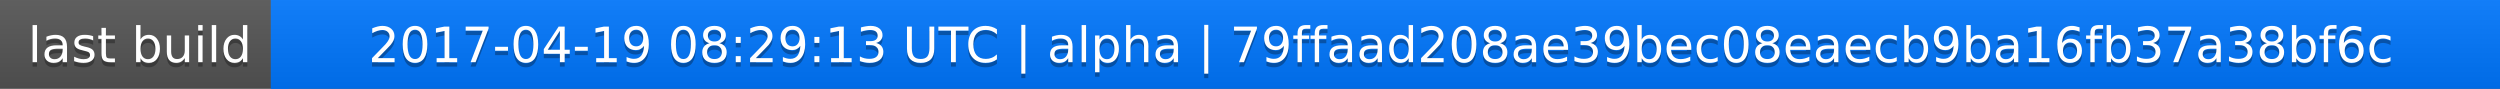
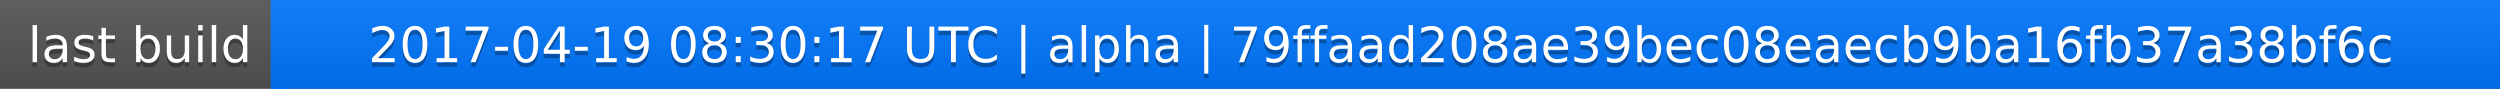
<svg xmlns="http://www.w3.org/2000/svg" width="563" height="20">
  <linearGradient id="a" x2="0" y2="100%">
    <stop offset="0" stop-color="#bbb" stop-opacity=".1" />
    <stop offset="1" stop-opacity=".1" />
  </linearGradient>
  <rect rx="0" width="563" height="20" fill="#555" />
  <rect rx="0" x="61" width="502" height="20" fill="#07f" />
  <path fill="#07f" d="M61 0h4v20h-4z" />
  <rect rx="0" width="563" height="20" fill="url(#a)" />
  <g fill="#fff" text-anchor="middle" font-family="DejaVu Sans,Verdana,Geneva,sans-serif" font-size="11">
    <text x="31.5" y="15" fill="#010101" fill-opacity=".3">last build</text>
    <text x="31.5" y="14">last build</text>
-     <text x="311" y="15" fill="#010101" fill-opacity=".3">2017-04-19 08:29:13 UTC | alpha | 79ffaad208ae39bec08eaecb9ba16fb37a38bf6c</text>
-     <text x="311" y="14">2017-04-19 08:29:13 UTC | alpha | 79ffaad208ae39bec08eaecb9ba16fb37a38bf6c</text>
+     <text x="311" y="15" fill="#010101" fill-opacity=".3">2017-04-19 08:30:17 UTC | alpha | 79ffaad208ae39bec08eaecb9ba16fb37a38bf6c</text>
+     <text x="311" y="14">2017-04-19 08:30:17 UTC | alpha | 79ffaad208ae39bec08eaecb9ba16fb37a38bf6c</text>
  </g>
</svg>
